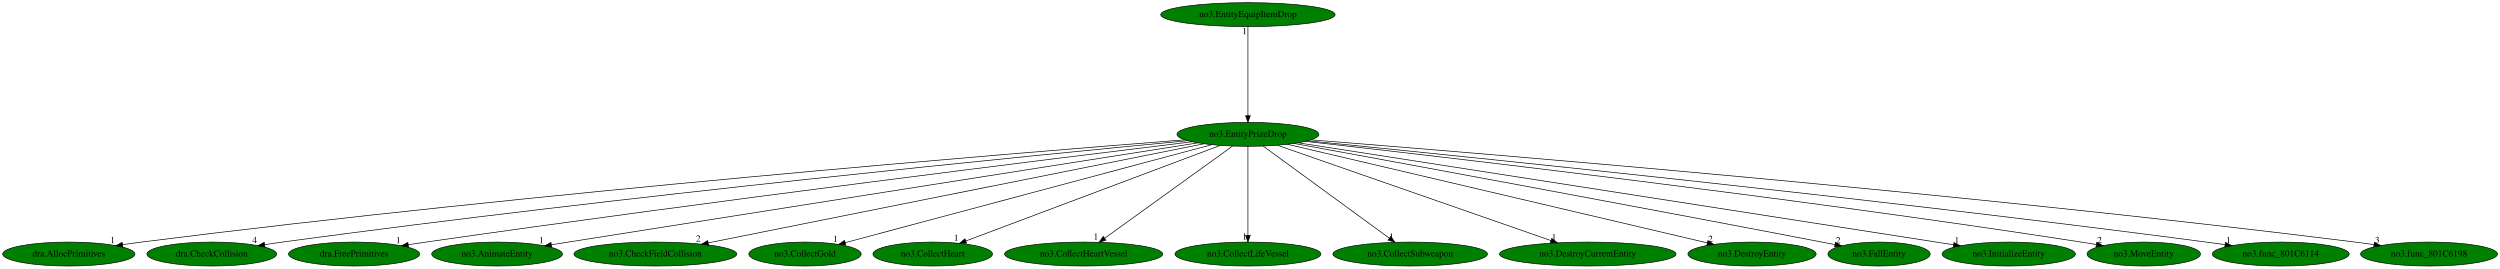
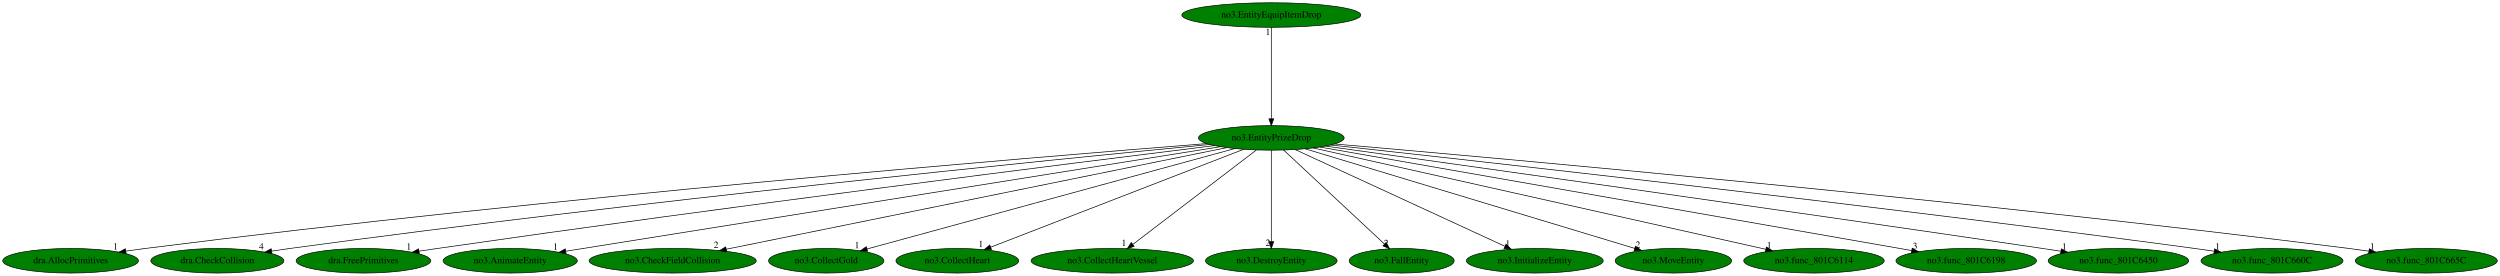
- <svg xmlns="http://www.w3.org/2000/svg" xmlns:xlink="http://www.w3.org/1999/xlink" width="3759pt" height="404pt" viewBox="0.00 0.00 3759.13 404.00">
+ <svg xmlns="http://www.w3.org/2000/svg" xmlns:xlink="http://www.w3.org/1999/xlink" width="3662pt" height="404pt" viewBox="0.00 0.00 3662.43 404.00">
  <g id="graph0" class="graph" transform="scale(1 1) rotate(0) translate(4 400)">
-     <polygon fill="white" stroke="transparent" points="-4,4 -4,-400 3755.13,-400 3755.13,4 -4,4" />
+     <polygon fill="white" stroke="transparent" points="-4,4 -4,-400 3658.43,-400 3658.43,4 -4,4" />
    <g id="node1" class="node">
-       <ellipse fill="green" stroke="black" cx="1872.44" cy="-198" rx="106.68" ry="18" />
-       <text text-anchor="middle" x="1872.44" y="-194.3" font-family="Times,serif" font-size="14.00">no3.EntityPrizeDrop</text>
+       <ellipse fill="green" stroke="black" cx="1858.44" cy="-198" rx="106.68" ry="18" />
+       <text text-anchor="middle" x="1858.44" y="-194.3" font-family="Times,serif" font-size="14.00">no3.EntityPrizeDrop</text>
    </g>
    <g id="node2" class="node">
      <g id="a_node2">
        <a xlink:href="dra.AllocPrimitives.svg" xlink:title="dra.AllocPrimitives">
          <ellipse fill="green" stroke="black" cx="99.44" cy="-18" rx="99.38" ry="18" />
          <text text-anchor="middle" x="99.44" y="-14.3" font-family="Times,serif" font-size="14.00">dra.AllocPrimitives</text>
        </a>
      </g>
    </g>
    <g id="edge1" class="edge">
-       <path fill="none" stroke="black" d="M1777.48,-189.76C1522.84,-169.93 803.78,-111.16 208.44,-36 199.37,-34.85 189.89,-33.55 180.48,-32.17" />
-       <polygon fill="black" stroke="black" points="180.71,-28.67 170.3,-30.66 179.68,-35.59 180.71,-28.67" />
+       <path fill="none" stroke="black" d="M1763.82,-189.68C1510.93,-169.71 798.43,-110.73 208.44,-36 199.37,-34.85 189.89,-33.54 180.48,-32.17" />
+       <polygon fill="black" stroke="black" points="180.71,-28.66 170.3,-30.66 179.68,-35.59 180.71,-28.66" />
      <text text-anchor="middle" x="165.3" y="-34.46" font-family="Times,serif" font-size="14.00">1</text>
    </g>
    <g id="node3" class="node">
      <g id="a_node3">
        <a xlink:href="dra.CheckCollision.svg" xlink:title="dra.CheckCollision">
          <ellipse fill="green" stroke="black" cx="314.44" cy="-18" rx="97.48" ry="18" />
          <text text-anchor="middle" x="314.44" y="-14.3" font-family="Times,serif" font-size="14.00">dra.CheckCollision</text>
        </a>
      </g>
    </g>
    <g id="edge2" class="edge">
-       <path fill="none" stroke="black" d="M1781.78,-188.49C1553.04,-166.69 934.1,-105.62 420.44,-36 411.85,-34.84 402.89,-33.53 393.97,-32.18" />
-       <polygon fill="black" stroke="black" points="394.35,-28.7 383.93,-30.64 393.28,-35.62 394.35,-28.7" />
-       <text text-anchor="middle" x="378.93" y="-34.44" font-family="Times,serif" font-size="14.00">4</text>
+       <path fill="none" stroke="black" d="M1768.24,-188.4C1541.38,-166.46 928.86,-105.19 420.44,-36 411.85,-34.83 402.89,-33.53 393.97,-32.17" />
+       <polygon fill="black" stroke="black" points="394.35,-28.69 383.93,-30.63 393.28,-35.61 394.35,-28.69" />
+       <text text-anchor="middle" x="378.93" y="-34.43" font-family="Times,serif" font-size="14.00">4</text>
    </g>
    <g id="node4" class="node">
      <g id="a_node4">
        <a xlink:href="dra.FreePrimitives.svg" xlink:title="dra.FreePrimitives">
          <ellipse fill="green" stroke="black" cx="528.44" cy="-18" rx="98.58" ry="18" />
          <text text-anchor="middle" x="528.44" y="-14.3" font-family="Times,serif" font-size="14.00">dra.FreePrimitives</text>
        </a>
      </g>
    </g>
    <g id="edge3" class="edge">
-       <path fill="none" stroke="black" d="M1788.41,-186.84C1588.53,-162.49 1069.11,-98.22 636.44,-36 627.84,-34.76 618.86,-33.43 609.92,-32.06" />
-       <polygon fill="black" stroke="black" points="610.27,-28.58 599.86,-30.52 609.21,-35.49 610.27,-28.58" />
-       <text text-anchor="middle" x="594.86" y="-34.32" font-family="Times,serif" font-size="14.00">1</text>
+       <path fill="none" stroke="black" d="M1775,-186.74C1577.13,-162.25 1063.98,-97.8 636.44,-36 627.84,-34.76 618.87,-33.41 609.92,-32.05" />
+       <polygon fill="black" stroke="black" points="610.27,-28.56 599.86,-30.5 609.21,-35.48 610.27,-28.56" />
+       <text text-anchor="middle" x="594.86" y="-34.3" font-family="Times,serif" font-size="14.00">1</text>
    </g>
    <g id="node5" class="node">
      <g id="a_node5">
        <a xlink:href="no3.AnimateEntity.svg" xlink:title="no3.AnimateEntity">
          <ellipse fill="green" stroke="black" cx="743.44" cy="-18" rx="98.28" ry="18" />
          <text text-anchor="middle" x="743.44" y="-14.3" font-family="Times,serif" font-size="14.00">no3.AnimateEntity</text>
        </a>
      </g>
    </g>
    <g id="edge4" class="edge">
-       <path fill="none" stroke="black" d="M1797.11,-185.17C1627.87,-158.58 1204.6,-92.03 850.44,-36 842.23,-34.7 833.66,-33.34 825.11,-31.99" />
-       <polygon fill="black" stroke="black" points="825.52,-28.51 815.1,-30.4 824.42,-35.42 825.52,-28.51" />
-       <text text-anchor="middle" x="810.1" y="-34.2" font-family="Times,serif" font-size="14.00">1</text>
+       <path fill="none" stroke="black" d="M1783.99,-185.11C1583.44,-153.1 1033.09,-65.24 824.78,-31.99" />
+       <polygon fill="black" stroke="black" points="825.25,-28.52 814.82,-30.4 824.15,-35.43 825.25,-28.52" />
+       <text text-anchor="middle" x="809.82" y="-34.2" font-family="Times,serif" font-size="14.00">1</text>
    </g>
    <g id="node6" class="node">
      <g id="a_node6">
        <a xlink:href="no3.CheckFieldCollision.svg" xlink:title="no3.CheckFieldCollision">
          <ellipse fill="green" stroke="black" cx="981.44" cy="-18" rx="122.38" ry="18" />
          <text text-anchor="middle" x="981.44" y="-14.3" font-family="Times,serif" font-size="14.00">no3.CheckFieldCollision</text>
        </a>
      </g>
    </g>
    <g id="edge5" class="edge">
-       <path fill="none" stroke="black" d="M1806.56,-183.84C1645.92,-151.75 1234.55,-69.56 1060.8,-34.85" />
-       <polygon fill="black" stroke="black" points="1061.44,-31.41 1050.95,-32.89 1060.07,-38.28 1061.44,-31.41" />
-       <text text-anchor="middle" x="1045.95" y="-36.69" font-family="Times,serif" font-size="14.00">2</text>
+       <path fill="none" stroke="black" d="M1792.88,-183.69C1634.39,-151.53 1230.94,-69.64 1059.95,-34.93" />
+       <polygon fill="black" stroke="black" points="1060.51,-31.48 1050.01,-32.92 1059.11,-38.34 1060.51,-31.48" />
+       <text text-anchor="middle" x="1045.01" y="-36.72" font-family="Times,serif" font-size="14.00">2</text>
    </g>
    <g id="node7" class="node">
      <g id="a_node7">
        <a xlink:href="no3.CollectGold.svg" xlink:title="no3.CollectGold">
          <ellipse fill="green" stroke="black" cx="1206.44" cy="-18" rx="84.49" ry="18" />
          <text text-anchor="middle" x="1206.44" y="-14.3" font-family="Times,serif" font-size="14.00">no3.CollectGold</text>
        </a>
      </g>
    </g>
    <g id="edge6" class="edge">
-       <path fill="none" stroke="black" d="M1817.94,-182.43C1694.71,-149.5 1395.39,-69.5 1266.79,-35.13" />
-       <polygon fill="black" stroke="black" points="1267.66,-31.74 1257.09,-32.54 1265.85,-38.5 1267.66,-31.74" />
-       <text text-anchor="middle" x="1252.09" y="-36.34" font-family="Times,serif" font-size="14.00">1</text>
+       <path fill="none" stroke="black" d="M1804.81,-182.36C1684.25,-149.44 1392.52,-69.8 1266.3,-35.34" />
+       <polygon fill="black" stroke="black" points="1266.98,-31.9 1256.42,-32.64 1265.14,-38.65 1266.98,-31.9" />
+       <text text-anchor="middle" x="1251.42" y="-36.44" font-family="Times,serif" font-size="14.00">1</text>
    </g>
    <g id="node8" class="node">
      <g id="a_node8">
        <a xlink:href="no3.CollectHeart.svg" xlink:title="no3.CollectHeart">
          <ellipse fill="green" stroke="black" cx="1398.44" cy="-18" rx="89.88" ry="18" />
          <text text-anchor="middle" x="1398.44" y="-14.3" font-family="Times,serif" font-size="14.00">no3.CollectHeart</text>
        </a>
      </g>
    </g>
    <g id="edge7" class="edge">
-       <path fill="none" stroke="black" d="M1830.79,-181.36C1743.63,-148.63 1542.3,-73.02 1448.38,-37.75" />
-       <polygon fill="black" stroke="black" points="1449.41,-34.4 1438.82,-34.16 1446.95,-40.95 1449.41,-34.4" />
-       <text text-anchor="middle" x="1433.82" y="-37.96" font-family="Times,serif" font-size="14.00">1</text>
+       <path fill="none" stroke="black" d="M1817.62,-181.2C1732.97,-148.45 1538.63,-73.25 1447.41,-37.95" />
+       <polygon fill="black" stroke="black" points="1448.45,-34.6 1437.86,-34.25 1445.93,-41.13 1448.45,-34.6" />
+       <text text-anchor="middle" x="1432.86" y="-38.05" font-family="Times,serif" font-size="14.00">1</text>
    </g>
    <g id="node9" class="node">
      <g id="a_node9">
        <a xlink:href="no3.CollectHeartVessel.svg" xlink:title="no3.CollectHeartVessel">
          <ellipse fill="green" stroke="black" cx="1625.44" cy="-18" rx="118.88" ry="18" />
          <text text-anchor="middle" x="1625.44" y="-14.3" font-family="Times,serif" font-size="14.00">no3.CollectHeartVessel</text>
        </a>
      </g>
    </g>
    <g id="edge8" class="edge">
-       <path fill="none" stroke="black" d="M1849.2,-180.25C1804.7,-148.18 1707.41,-78.07 1657.05,-41.78" />
-       <polygon fill="black" stroke="black" points="1658.96,-38.84 1648.8,-35.83 1654.86,-44.52 1658.96,-38.84" />
-       <text text-anchor="middle" x="1643.8" y="-39.63" font-family="Times,serif" font-size="14.00">1</text>
+       <path fill="none" stroke="black" d="M1836.52,-180.25C1794.63,-148.25 1703.14,-78.36 1655.55,-42" />
+       <polygon fill="black" stroke="black" points="1657.54,-39.12 1647.47,-35.83 1653.29,-44.68 1657.54,-39.12" />
+       <text text-anchor="middle" x="1642.47" y="-39.63" font-family="Times,serif" font-size="14.00">1</text>
    </g>
    <g id="node10" class="node">
      <g id="a_node10">
-         <a xlink:href="no3.CollectLifeVessel.svg" xlink:title="no3.CollectLifeVessel">
-           <ellipse fill="green" stroke="black" cx="1872.44" cy="-18" rx="109.68" ry="18" />
-           <text text-anchor="middle" x="1872.44" y="-14.3" font-family="Times,serif" font-size="14.00">no3.CollectLifeVessel</text>
+         <a xlink:href="no3.DestroyEntity.svg" xlink:title="no3.DestroyEntity">
+           <ellipse fill="green" stroke="black" cx="1858.44" cy="-18" rx="96.38" ry="18" />
+           <text text-anchor="middle" x="1858.44" y="-14.3" font-family="Times,serif" font-size="14.00">no3.DestroyEntity</text>
        </a>
      </g>
    </g>
    <g id="edge9" class="edge">
-       <path fill="none" stroke="black" d="M1872.44,-179.93C1872.44,-148.97 1872.44,-83.3 1872.44,-46.13" />
-       <polygon fill="black" stroke="black" points="1875.94,-46.02 1872.44,-36.02 1868.94,-46.02 1875.94,-46.02" />
-       <text text-anchor="middle" x="1867.44" y="-39.82" font-family="Times,serif" font-size="14.00">1</text>
+       <path fill="none" stroke="black" d="M1858.44,-179.93C1858.44,-148.97 1858.44,-83.3 1858.44,-46.13" />
+       <polygon fill="black" stroke="black" points="1861.94,-46.02 1858.44,-36.02 1854.94,-46.02 1861.94,-46.02" />
+       <text text-anchor="middle" x="1853.44" y="-39.82" font-family="Times,serif" font-size="14.00">2</text>
    </g>
    <g id="node11" class="node">
      <g id="a_node11">
-         <a xlink:href="no3.CollectSubweapon.svg" xlink:title="no3.CollectSubweapon">
-           <ellipse fill="green" stroke="black" cx="2116.44" cy="-18" rx="116.18" ry="18" />
-           <text text-anchor="middle" x="2116.44" y="-14.3" font-family="Times,serif" font-size="14.00">no3.CollectSubweapon</text>
+         <a xlink:href="no3.FallEntity.svg" xlink:title="no3.FallEntity">
+           <ellipse fill="green" stroke="black" cx="2049.44" cy="-18" rx="76.89" ry="18" />
+           <text text-anchor="middle" x="2049.44" y="-14.3" font-family="Times,serif" font-size="14.00">no3.FallEntity</text>
        </a>
      </g>
    </g>
    <g id="edge10" class="edge">
-       <path fill="none" stroke="black" d="M1895.4,-180.25C1939.36,-148.18 2035.47,-78.07 2085.22,-41.78" />
-       <polygon fill="black" stroke="black" points="2087.35,-44.55 2093.37,-35.83 2083.23,-38.9 2087.35,-44.55" />
-       <text text-anchor="middle" x="2088.37" y="-39.63" font-family="Times,serif" font-size="14.00">1</text>
+       <path fill="none" stroke="black" d="M1876.41,-180.25C1910.62,-148.37 1985.2,-78.87 2024.33,-42.4" />
+       <polygon fill="black" stroke="black" points="2026.73,-44.95 2031.66,-35.57 2021.96,-39.83 2026.73,-44.95" />
+       <text text-anchor="middle" x="2026.66" y="-39.37" font-family="Times,serif" font-size="14.00">2</text>
    </g>
    <g id="node12" class="node">
      <g id="a_node12">
-         <a xlink:href="no3.DestroyCurrentEntity.svg" xlink:title="no3.DestroyCurrentEntity">
-           <ellipse fill="green" stroke="black" cx="2383.44" cy="-18" rx="132.68" ry="18" />
-           <text text-anchor="middle" x="2383.44" y="-14.3" font-family="Times,serif" font-size="14.00">no3.DestroyCurrentEntity</text>
+         <a xlink:href="no3.InitializeEntity.svg" xlink:title="no3.InitializeEntity">
+           <ellipse fill="green" stroke="black" cx="2244.44" cy="-18" rx="100.18" ry="18" />
+           <text text-anchor="middle" x="2244.44" y="-14.3" font-family="Times,serif" font-size="14.00">no3.InitializeEntity</text>
        </a>
      </g>
    </g>
    <g id="edge11" class="edge">
-       <path fill="none" stroke="black" d="M1916.9,-181.52C2010.16,-149.03 2226.07,-73.82 2328.11,-38.27" />
-       <polygon fill="black" stroke="black" points="2329.33,-41.55 2337.63,-34.96 2327.03,-34.94 2329.33,-41.55" />
-       <text text-anchor="middle" x="2332.63" y="-38.76" font-family="Times,serif" font-size="14.00">1</text>
+       <path fill="none" stroke="black" d="M1893.38,-180.89C1963.85,-148.39 2122.92,-75.04 2200.38,-39.32" />
+       <polygon fill="black" stroke="black" points="2202.25,-42.31 2209.86,-34.95 2199.32,-35.95 2202.25,-42.31" />
+       <text text-anchor="middle" x="2204.86" y="-38.75" font-family="Times,serif" font-size="14.00">1</text>
    </g>
    <g id="node13" class="node">
      <g id="a_node13">
-         <a xlink:href="no3.DestroyEntity.svg" xlink:title="no3.DestroyEntity">
-           <ellipse fill="green" stroke="black" cx="2630.44" cy="-18" rx="96.38" ry="18" />
-           <text text-anchor="middle" x="2630.44" y="-14.3" font-family="Times,serif" font-size="14.00">no3.DestroyEntity</text>
+         <a xlink:href="no3.MoveEntity.svg" xlink:title="no3.MoveEntity">
+           <ellipse fill="green" stroke="black" cx="2447.44" cy="-18" rx="85.29" ry="18" />
+           <text text-anchor="middle" x="2447.44" y="-14.3" font-family="Times,serif" font-size="14.00">no3.MoveEntity</text>
        </a>
      </g>
    </g>
    <g id="edge12" class="edge">
-       <path fill="none" stroke="black" d="M1931.92,-183.03C2071.03,-150.37 2416.89,-69.15 2563.29,-34.77" />
-       <polygon fill="black" stroke="black" points="2564.12,-38.17 2573.06,-32.48 2562.52,-31.35 2564.12,-38.17" />
-       <text text-anchor="middle" x="2568.06" y="-36.28" font-family="Times,serif" font-size="14.00">2</text>
+       <path fill="none" stroke="black" d="M1907.9,-182.05C2016.6,-149.2 2275.79,-70.87 2390.8,-36.12" />
+       <polygon fill="black" stroke="black" points="2391.92,-39.43 2400.48,-33.19 2389.9,-32.73 2391.92,-39.43" />
+       <text text-anchor="middle" x="2395.48" y="-36.99" font-family="Times,serif" font-size="14.00">2</text>
    </g>
    <g id="node14" class="node">
      <g id="a_node14">
-         <a xlink:href="no3.FallEntity.svg" xlink:title="no3.FallEntity">
-           <ellipse fill="green" stroke="black" cx="2821.44" cy="-18" rx="76.89" ry="18" />
-           <text text-anchor="middle" x="2821.44" y="-14.3" font-family="Times,serif" font-size="14.00">no3.FallEntity</text>
+         <a xlink:href="no3.func_801C6114.svg" xlink:title="no3.func_801C6114">
+           <ellipse fill="green" stroke="black" cx="2653.44" cy="-18" rx="102.88" ry="18" />
+           <text text-anchor="middle" x="2653.44" y="-14.3" font-family="Times,serif" font-size="14.00">no3.func_801C6114</text>
        </a>
      </g>
    </g>
    <g id="edge13" class="edge">
-       <path fill="none" stroke="black" d="M1941.84,-184.31C2088.48,-157.45 2440.58,-92.65 2735.44,-36 2741.72,-34.79 2748.25,-33.53 2754.79,-32.25" />
-       <polygon fill="black" stroke="black" points="2755.88,-35.6 2765.02,-30.24 2754.53,-28.73 2755.88,-35.6" />
-       <text text-anchor="middle" x="2760.02" y="-34.04" font-family="Times,serif" font-size="14.00">2</text>
+       <path fill="none" stroke="black" d="M1919.83,-183.25C2065.06,-150.74 2429.03,-69.24 2582.95,-34.78" />
+       <polygon fill="black" stroke="black" points="2583.79,-38.18 2592.78,-32.58 2582.26,-31.35 2583.79,-38.18" />
+       <text text-anchor="middle" x="2587.78" y="-36.38" font-family="Times,serif" font-size="14.00">1</text>
    </g>
    <g id="node15" class="node">
      <g id="a_node15">
-         <a xlink:href="no3.InitializeEntity.svg" xlink:title="no3.InitializeEntity">
-           <ellipse fill="green" stroke="black" cx="3016.44" cy="-18" rx="100.18" ry="18" />
-           <text text-anchor="middle" x="3016.44" y="-14.3" font-family="Times,serif" font-size="14.00">no3.InitializeEntity</text>
+         <a xlink:href="no3.func_801C6198.svg" xlink:title="no3.func_801C6198">
+           <ellipse fill="green" stroke="black" cx="2876.44" cy="-18" rx="102.88" ry="18" />
+           <text text-anchor="middle" x="2876.44" y="-14.3" font-family="Times,serif" font-size="14.00">no3.func_801C6198</text>
        </a>
      </g>
    </g>
    <g id="edge14" class="edge">
-       <path fill="none" stroke="black" d="M1948.08,-185.24C2119.04,-158.67 2548.3,-91.94 2907.44,-36 2915.9,-34.68 2924.72,-33.31 2933.53,-31.93" />
-       <polygon fill="black" stroke="black" points="2934.1,-35.39 2943.45,-30.39 2933.03,-28.47 2934.1,-35.39" />
-       <text text-anchor="middle" x="2938.45" y="-34.19" font-family="Times,serif" font-size="14.00">1</text>
+       <path fill="none" stroke="black" d="M1929.62,-184.55C2113.46,-152.41 2603.25,-66.77 2796.46,-32.98" />
+       <polygon fill="black" stroke="black" points="2797.3,-36.39 2806.55,-31.22 2796.09,-29.5 2797.3,-36.39" />
+       <text text-anchor="middle" x="2801.55" y="-35.02" font-family="Times,serif" font-size="14.00">3</text>
    </g>
    <g id="node16" class="node">
      <g id="a_node16">
-         <a xlink:href="no3.MoveEntity.svg" xlink:title="no3.MoveEntity">
-           <ellipse fill="green" stroke="black" cx="3219.44" cy="-18" rx="85.29" ry="18" />
-           <text text-anchor="middle" x="3219.44" y="-14.3" font-family="Times,serif" font-size="14.00">no3.MoveEntity</text>
+         <a xlink:href="no3.func_801C6450.svg" xlink:title="no3.func_801C6450">
+           <ellipse fill="green" stroke="black" cx="3099.44" cy="-18" rx="102.88" ry="18" />
+           <text text-anchor="middle" x="3099.44" y="-14.3" font-family="Times,serif" font-size="14.00">no3.func_801C6450</text>
        </a>
      </g>
    </g>
    <g id="edge15" class="edge">
-       <path fill="none" stroke="black" d="M1958.87,-187.44C2162.54,-164.57 2688.42,-103.55 3125.44,-36 3132.79,-34.86 3140.45,-33.6 3148.09,-32.3" />
-       <polygon fill="black" stroke="black" points="3148.83,-35.72 3158.08,-30.56 3147.63,-28.83 3148.83,-35.72" />
-       <text text-anchor="middle" x="3153.08" y="-34.36" font-family="Times,serif" font-size="14.00">2</text>
+       <path fill="none" stroke="black" d="M1937.94,-185.96C2122.52,-160.28 2594.42,-94.24 2988.44,-36 2997.06,-34.73 3006.05,-33.38 3015.02,-32.02" />
+       <polygon fill="black" stroke="black" points="3015.76,-35.45 3025.12,-30.49 3014.71,-28.53 3015.76,-35.45" />
+       <text text-anchor="middle" x="3020.12" y="-34.29" font-family="Times,serif" font-size="14.00">1</text>
    </g>
    <g id="node17" class="node">
      <g id="a_node17">
-         <a xlink:href="no3.func_801C6114.svg" xlink:title="no3.func_801C6114">
-           <ellipse fill="green" stroke="black" cx="3425.44" cy="-18" rx="102.88" ry="18" />
-           <text text-anchor="middle" x="3425.44" y="-14.3" font-family="Times,serif" font-size="14.00">no3.func_801C6114</text>
+         <a xlink:href="no3.func_801C660C.svg" xlink:title="no3.func_801C660C">
+           <ellipse fill="green" stroke="black" cx="3324.44" cy="-18" rx="103.98" ry="18" />
+           <text text-anchor="middle" x="3324.44" y="-14.3" font-family="Times,serif" font-size="14.00">no3.func_801C660C</text>
        </a>
      </g>
    </g>
    <g id="edge16" class="edge">
-       <path fill="none" stroke="black" d="M1962.38,-188.19C2189.3,-165.71 2803.37,-103.18 3313.44,-36 3322.63,-34.79 3332.23,-33.45 3341.78,-32.07" />
-       <polygon fill="black" stroke="black" points="3342.31,-35.53 3351.7,-30.61 3341.3,-28.6 3342.31,-35.53" />
-       <text text-anchor="middle" x="3346.7" y="-34.41" font-family="Times,serif" font-size="14.00">1</text>
+       <path fill="none" stroke="black" d="M1945.62,-187.57C2160.8,-164.09 2734.36,-100.26 3211.44,-36 3220.63,-34.76 3230.24,-33.41 3239.8,-32.02" />
+       <polygon fill="black" stroke="black" points="3240.34,-35.48 3249.72,-30.57 3239.32,-28.56 3240.34,-35.48" />
+       <text text-anchor="middle" x="3244.72" y="-34.37" font-family="Times,serif" font-size="14.00">1</text>
    </g>
    <g id="node18" class="node">
      <g id="a_node18">
-         <a xlink:href="no3.func_801C6198.svg" xlink:title="no3.func_801C6198">
-           <ellipse fill="green" stroke="black" cx="3648.44" cy="-18" rx="102.88" ry="18" />
-           <text text-anchor="middle" x="3648.44" y="-14.3" font-family="Times,serif" font-size="14.00">no3.func_801C6198</text>
+         <a xlink:href="no3.func_801C665C.svg" xlink:title="no3.func_801C665C">
+           <ellipse fill="green" stroke="black" cx="3550.44" cy="-18" rx="103.98" ry="18" />
+           <text text-anchor="middle" x="3550.44" y="-14.3" font-family="Times,serif" font-size="14.00">no3.func_801C665C</text>
        </a>
      </g>
    </g>
    <g id="edge17" class="edge">
-       <path fill="none" stroke="black" d="M1967.45,-189.67C2222.21,-169.63 2941.64,-110.37 3537.44,-36 3546.63,-34.85 3556.23,-33.55 3565.77,-32.18" />
-       <polygon fill="black" stroke="black" points="3566.29,-35.64 3575.68,-30.74 3565.28,-28.71 3566.29,-35.64" />
-       <text text-anchor="middle" x="3570.68" y="-34.54" font-family="Times,serif" font-size="14.00">3</text>
+       <path fill="none" stroke="black" d="M1951.16,-189.1C2195.01,-168 2874.26,-107.03 3437.44,-36 3446.79,-34.82 3456.56,-33.49 3466.27,-32.11" />
+       <polygon fill="black" stroke="black" points="3466.96,-35.55 3476.35,-30.66 3465.96,-28.62 3466.96,-35.55" />
+       <text text-anchor="middle" x="3471.35" y="-34.46" font-family="Times,serif" font-size="14.00">1</text>
    </g>
    <g id="node19" class="node">
      <g id="a_node19">
        <a xlink:href="no3.EntityEquipItemDrop.svg" xlink:title="no3.EntityEquipItemDrop">
-           <ellipse fill="green" stroke="black" cx="1872.44" cy="-378" rx="131.08" ry="18" />
-           <text text-anchor="middle" x="1872.44" y="-374.3" font-family="Times,serif" font-size="14.00">no3.EntityEquipItemDrop</text>
+           <ellipse fill="green" stroke="black" cx="1858.44" cy="-378" rx="131.08" ry="18" />
+           <text text-anchor="middle" x="1858.44" y="-374.3" font-family="Times,serif" font-size="14.00">no3.EntityEquipItemDrop</text>
        </a>
      </g>
    </g>
    <g id="edge18" class="edge">
-       <path fill="none" stroke="black" d="M1872.44,-359.93C1872.44,-328.97 1872.44,-263.3 1872.44,-226.13" />
-       <polygon fill="black" stroke="black" points="1875.94,-226.02 1872.44,-216.02 1868.94,-226.02 1875.94,-226.02" />
-       <text text-anchor="middle" x="1867.44" y="-348.73" font-family="Times,serif" font-size="14.00">1</text>
+       <path fill="none" stroke="black" d="M1858.44,-359.93C1858.44,-328.97 1858.44,-263.3 1858.44,-226.13" />
+       <polygon fill="black" stroke="black" points="1861.94,-226.02 1858.44,-216.02 1854.94,-226.02 1861.94,-226.02" />
+       <text text-anchor="middle" x="1853.44" y="-348.73" font-family="Times,serif" font-size="14.00">1</text>
    </g>
  </g>
</svg>
